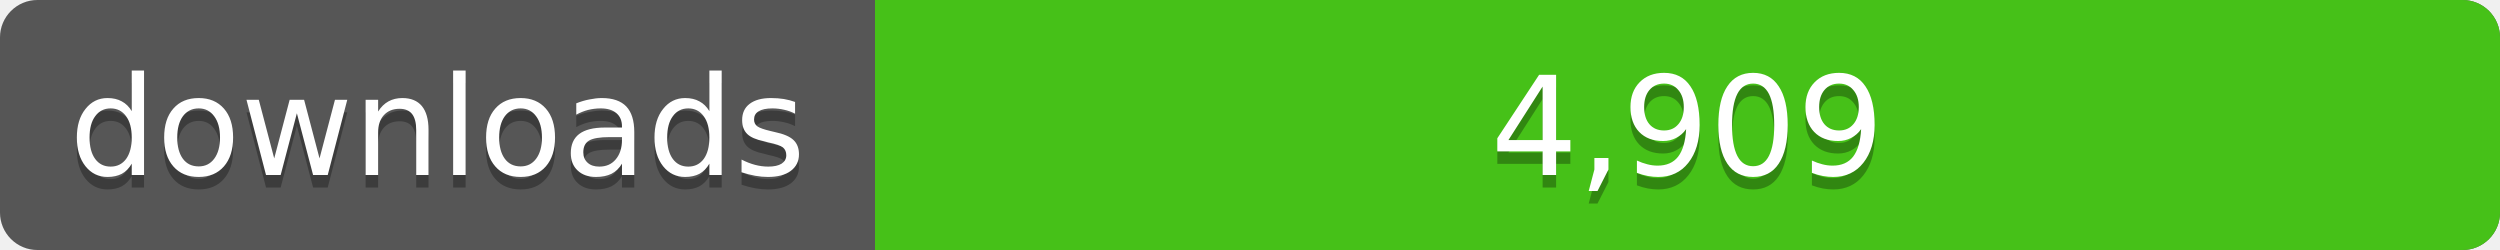
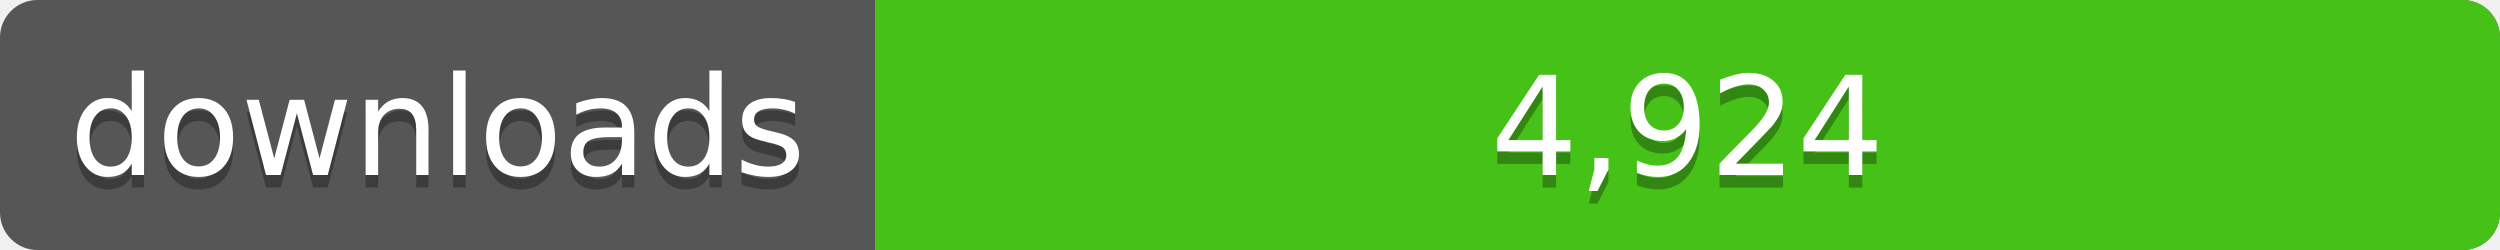
<svg xmlns="http://www.w3.org/2000/svg" width="200" height="20">
  <linearGradient id="a" x2="0" y2="100%%">
    <stop offset="0" stop-color="#bbb" stop-opacity=".1" />
    <stop offset="1" stop-opacity=".1" />
  </linearGradient>
  <rect rx="3" width="200" height="20" fill="#555" />
  <rect rx="3" x="70" width="130" height="20" fill="#4c1" />
  <path fill="#4c1" d="M70 0h4v20h-4z" />
  <rect rx="3" width="200" height="20" fill="url(#a)" />
  <g fill="#fff" text-anchor="middle" font-family="DejaVu Sans,Verdana,Geneva,sans-serif" font-size="11">
    <text x="35" y="15" fill="#010101" fill-opacity=".3">downloads</text>
    <text x="35" y="14">downloads</text>
-     <text x="135" y="15" fill="#010101" fill-opacity=".3">4,909</text>
-     <text x="135" y="14">4,909</text>
+     <text x="135" y="15" fill="#010101" fill-opacity=".3">4,924</text>
+     <text x="135" y="14">4,924</text>
  </g>
</svg>
